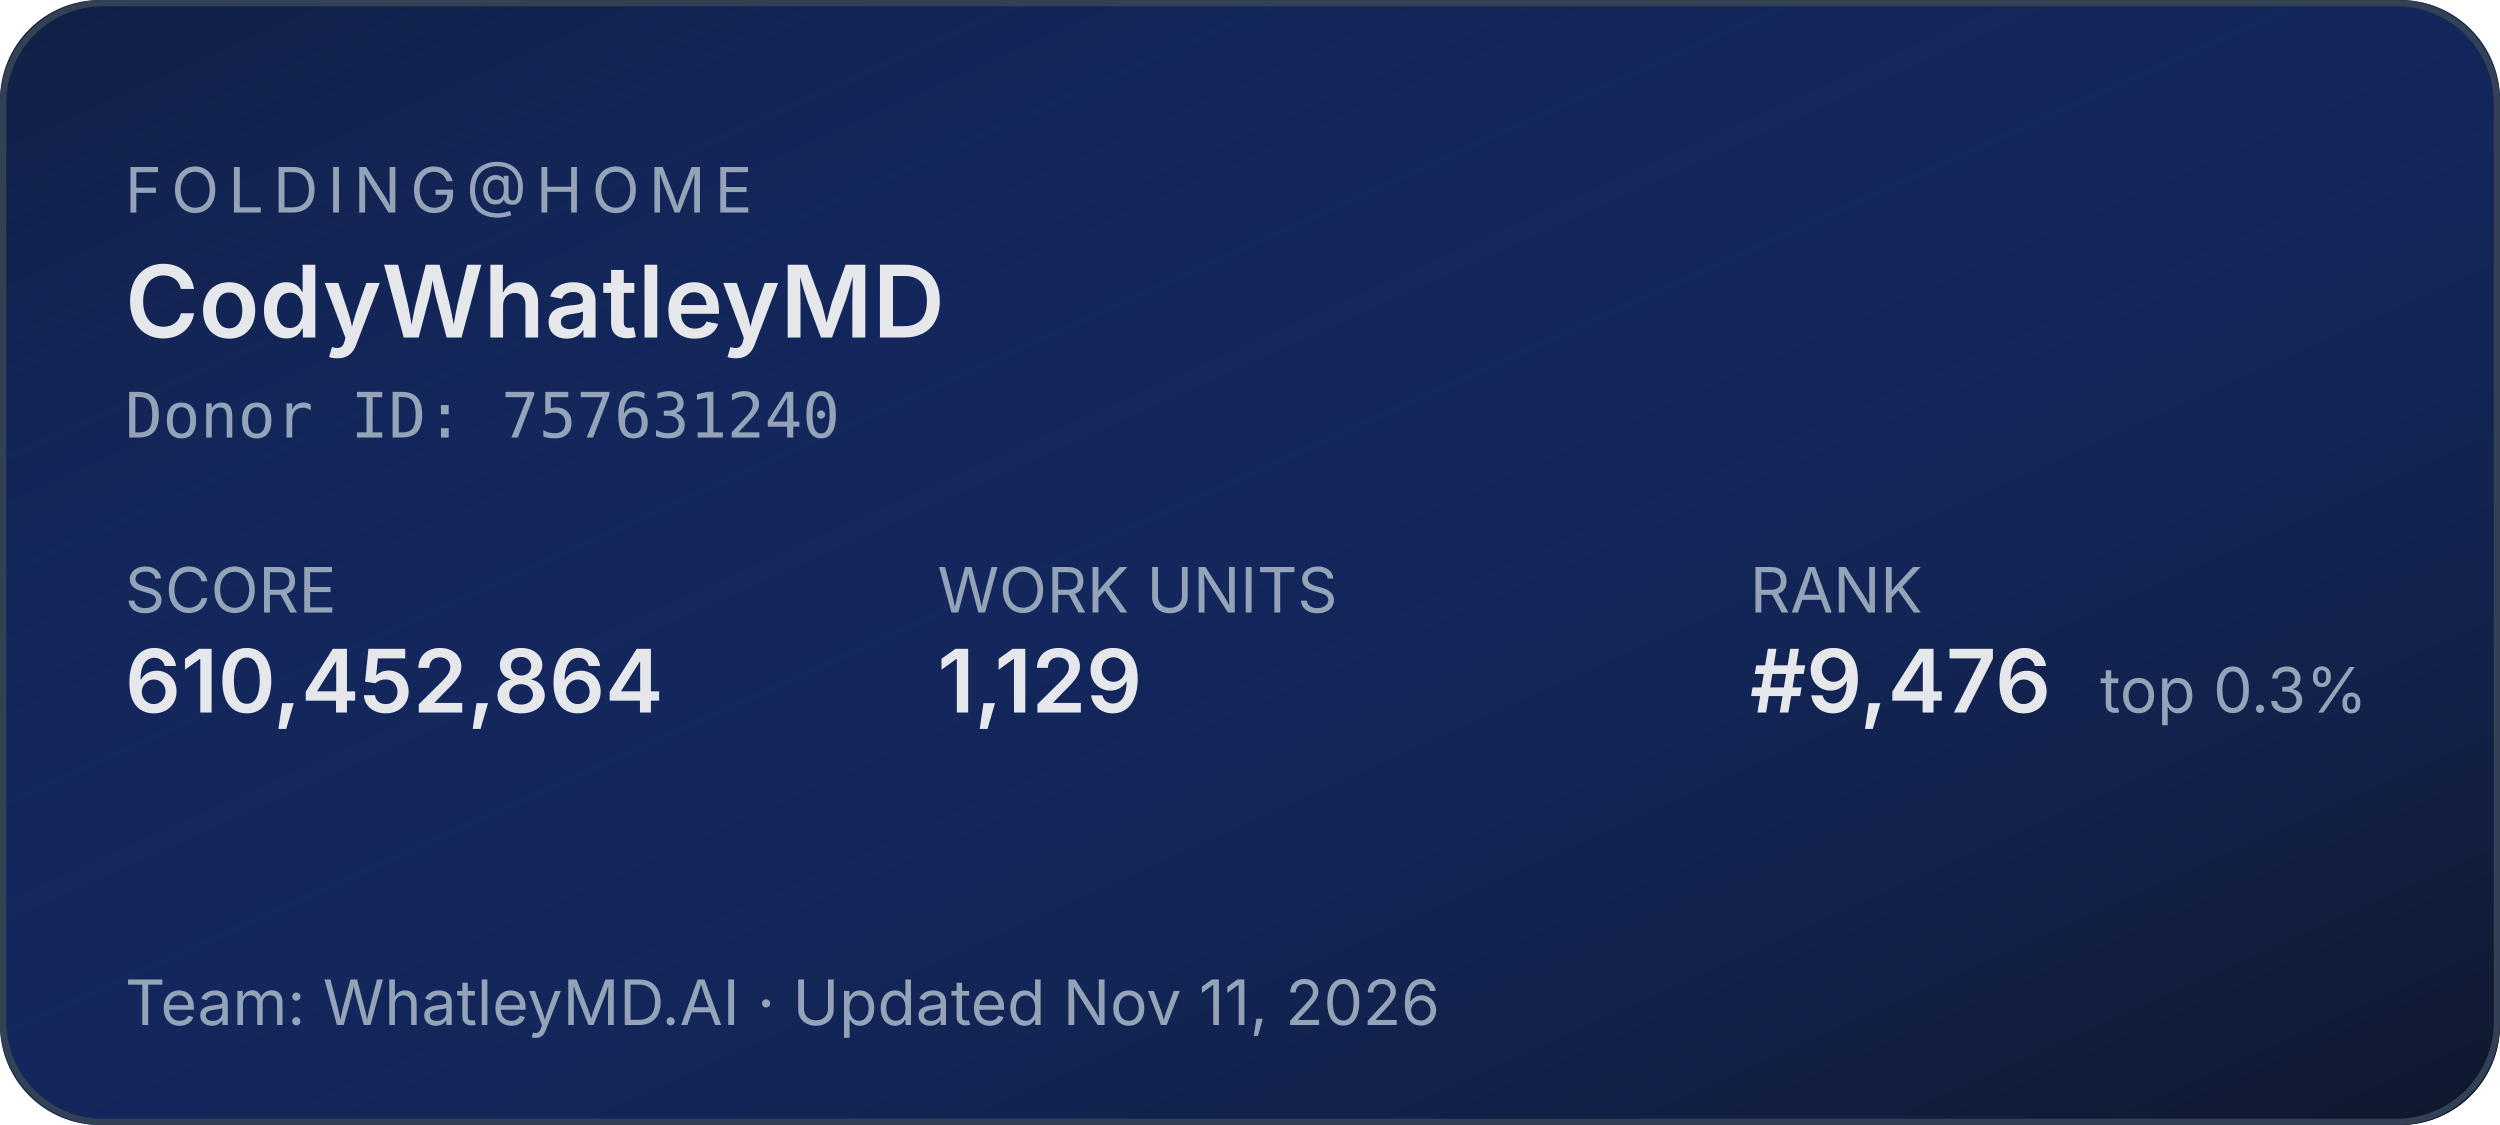
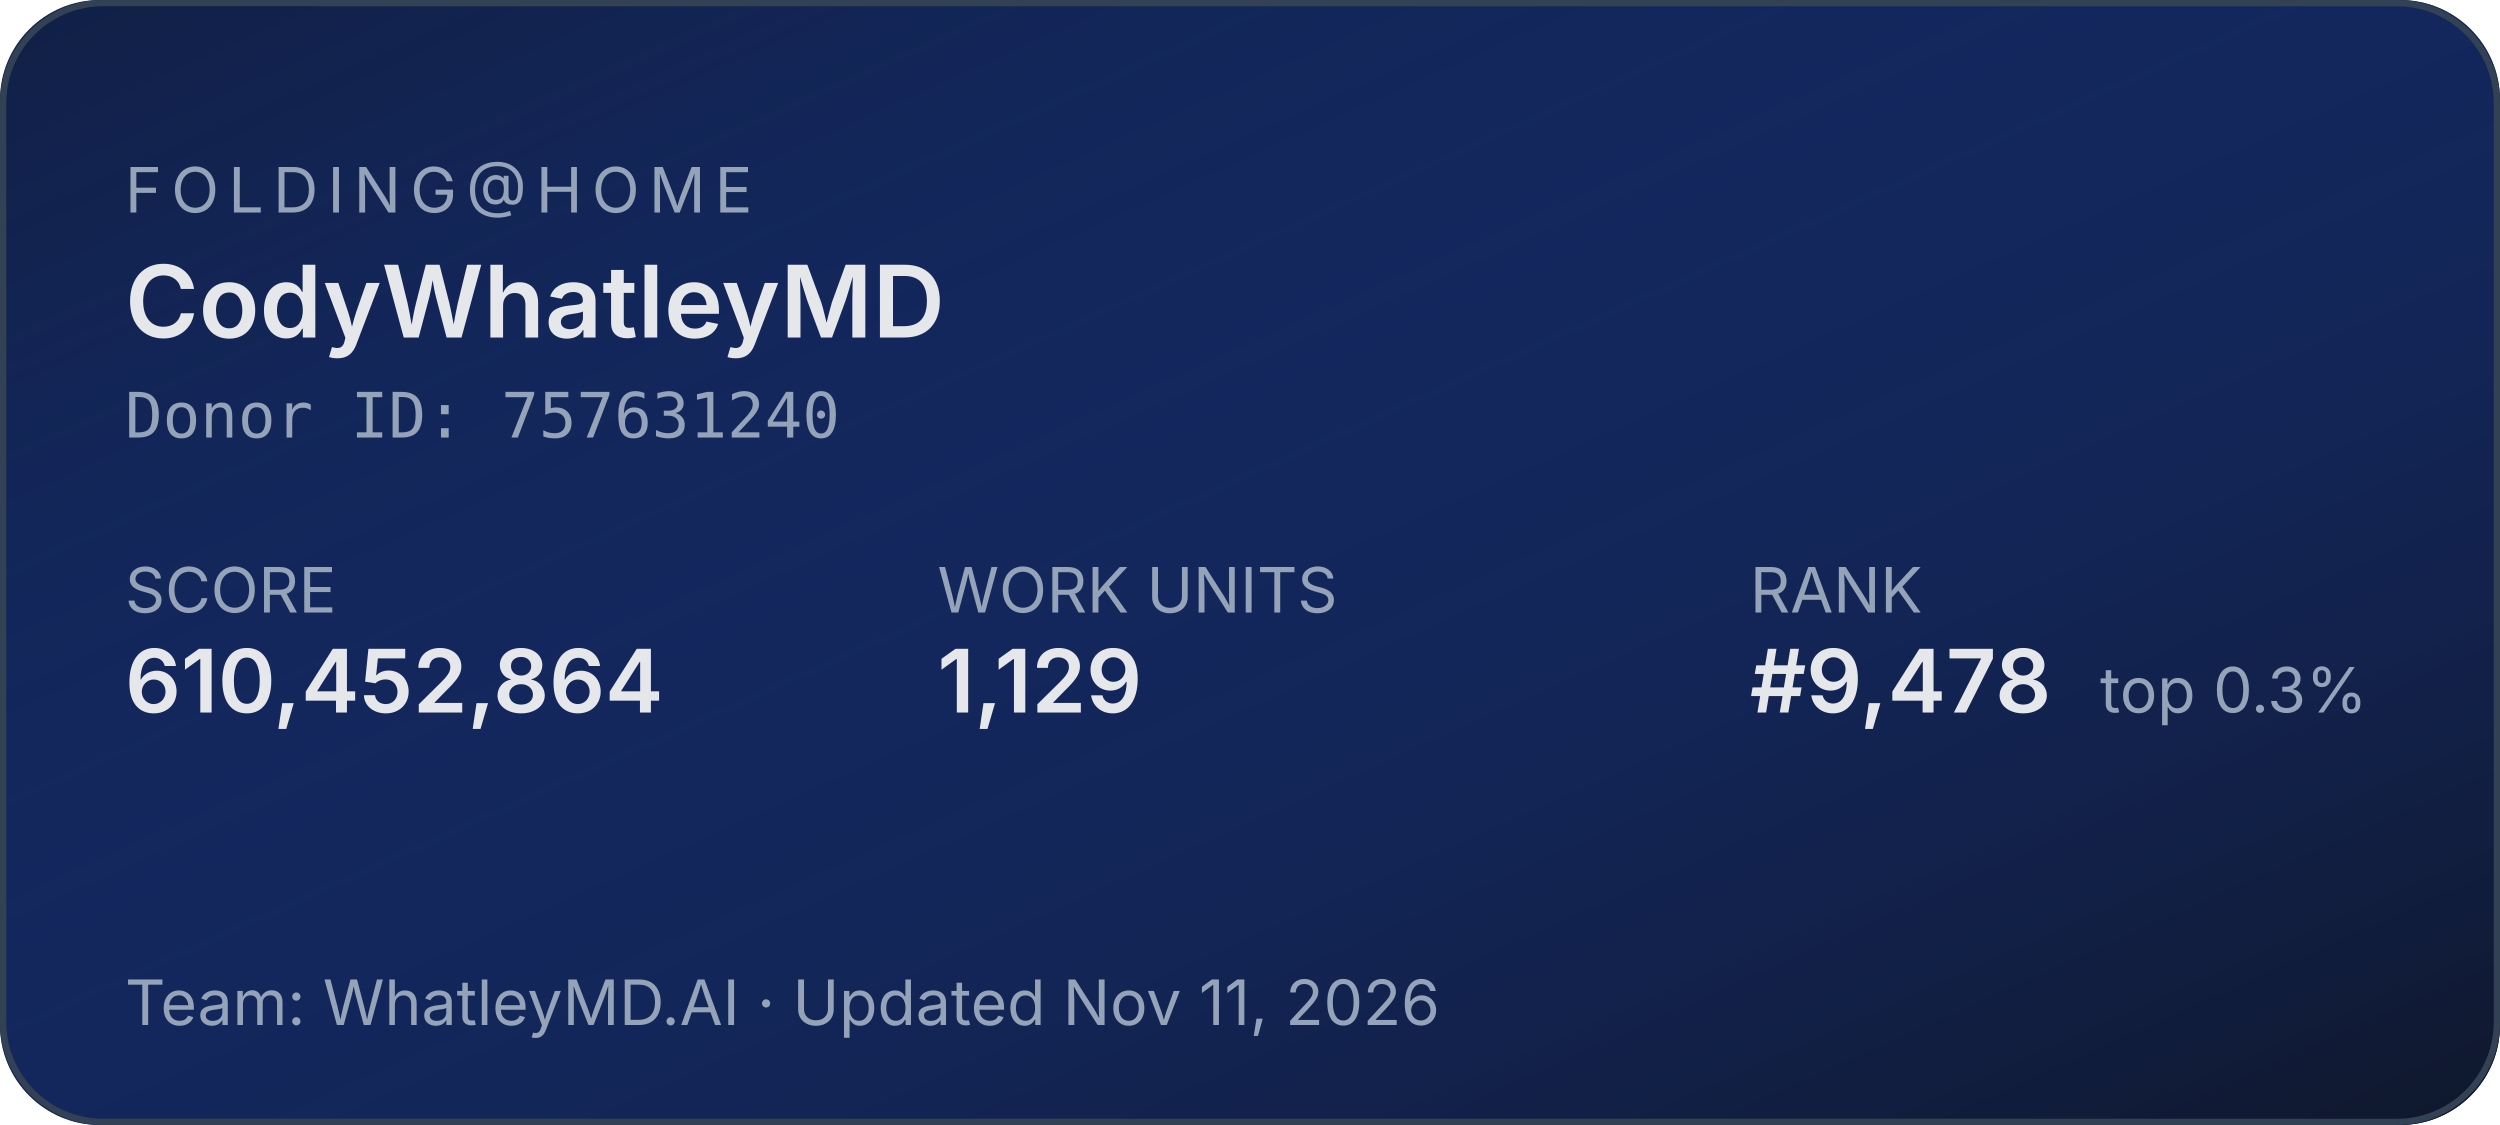
<svg xmlns="http://www.w3.org/2000/svg" width="400" height="180" role="img" aria-label="Folding@home stats for CodyWhatleyMD">
  <defs>
    <linearGradient id="bg" x1="0" y1="0" x2="1" y2="1">
      <stop offset="0%" stop-color="#1d4ed8" stop-opacity="0.15" />
      <stop offset="100%" stop-color="#0f172a" stop-opacity="1" />
    </linearGradient>
  </defs>
  <rect width="400" height="180" rx="16" fill="#0f172a" />
  <rect width="400" height="180" rx="16" fill="url(#bg)" />
  <rect x="0.5" y="0.5" width="399" height="179" rx="16" fill="none" stroke="#334155" stroke-width="1" />
  <g font-family="system-ui,-apple-system,sans-serif">
    <text x="20" y="34" fill="#94a3b8" font-size="10" letter-spacing="1.5" text-transform="uppercase">FOLDING@HOME</text>
    <text x="20" y="54" fill="#e5e7eb" font-size="16" font-weight="600">CodyWhatleyMD</text>
    <text x="20" y="70" fill="#94a3b8" font-size="10" font-family="ui-monospace,monospace">Donor ID: 757631240</text>
    <text x="20" y="98" fill="#94a3b8" font-size="10">SCORE</text>
    <text x="20" y="114" fill="#e5e7eb" font-size="14" font-weight="600">610,452,864</text>
    <text x="150" y="98" fill="#94a3b8" font-size="10">WORK UNITS</text>
    <text x="150" y="114" fill="#e5e7eb" font-size="14" font-weight="600">1,129</text>
    <text x="280" y="98" fill="#94a3b8" font-size="10">RANK</text>
-     <text x="280" y="114" fill="#e5e7eb" font-size="14" font-weight="600">#9,476</text>
+     <text x="280" y="114" fill="#e5e7eb" font-size="14" font-weight="600">#9,478</text>
    <text x="336" y="114" fill="#94a3b8" font-size="10">top 0.3%</text>
    <text x="20" y="164" fill="#94a3b8" font-size="10">Team: WhatleyMD.AI  ·  Updated Nov 11, 2026</text>
  </g>
</svg>
